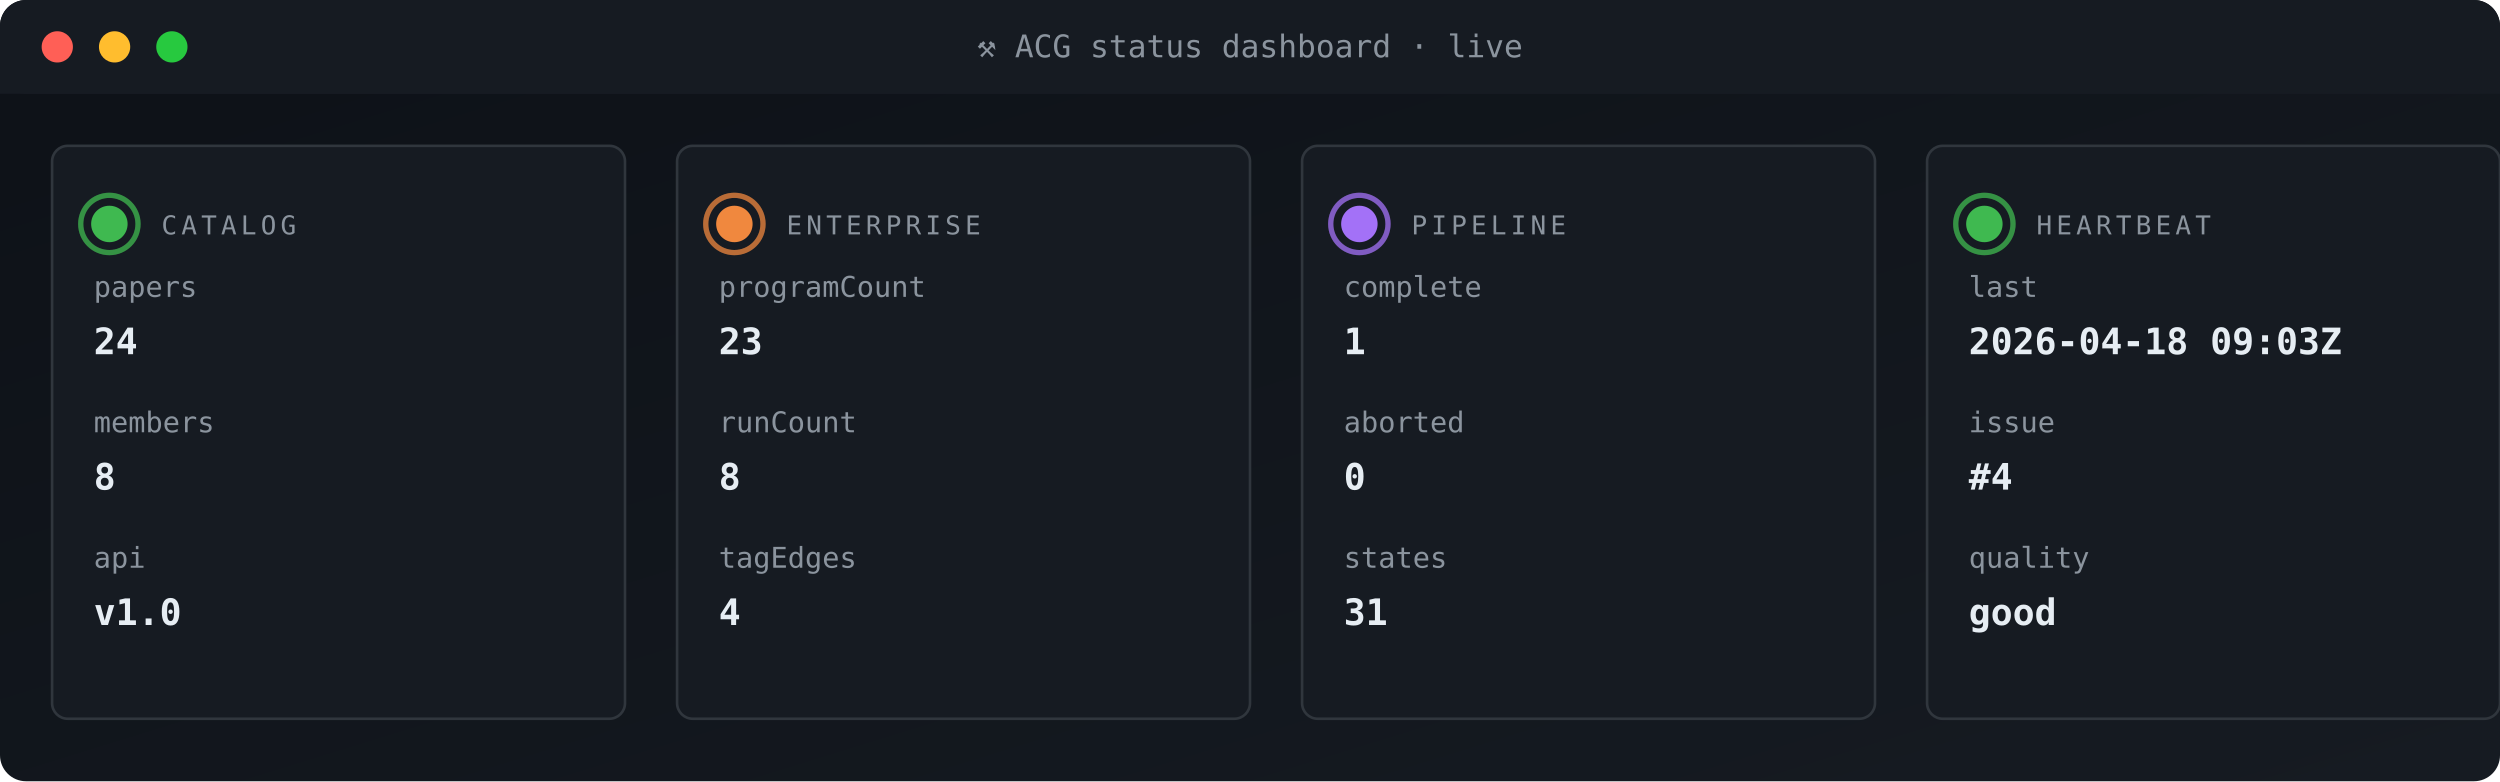
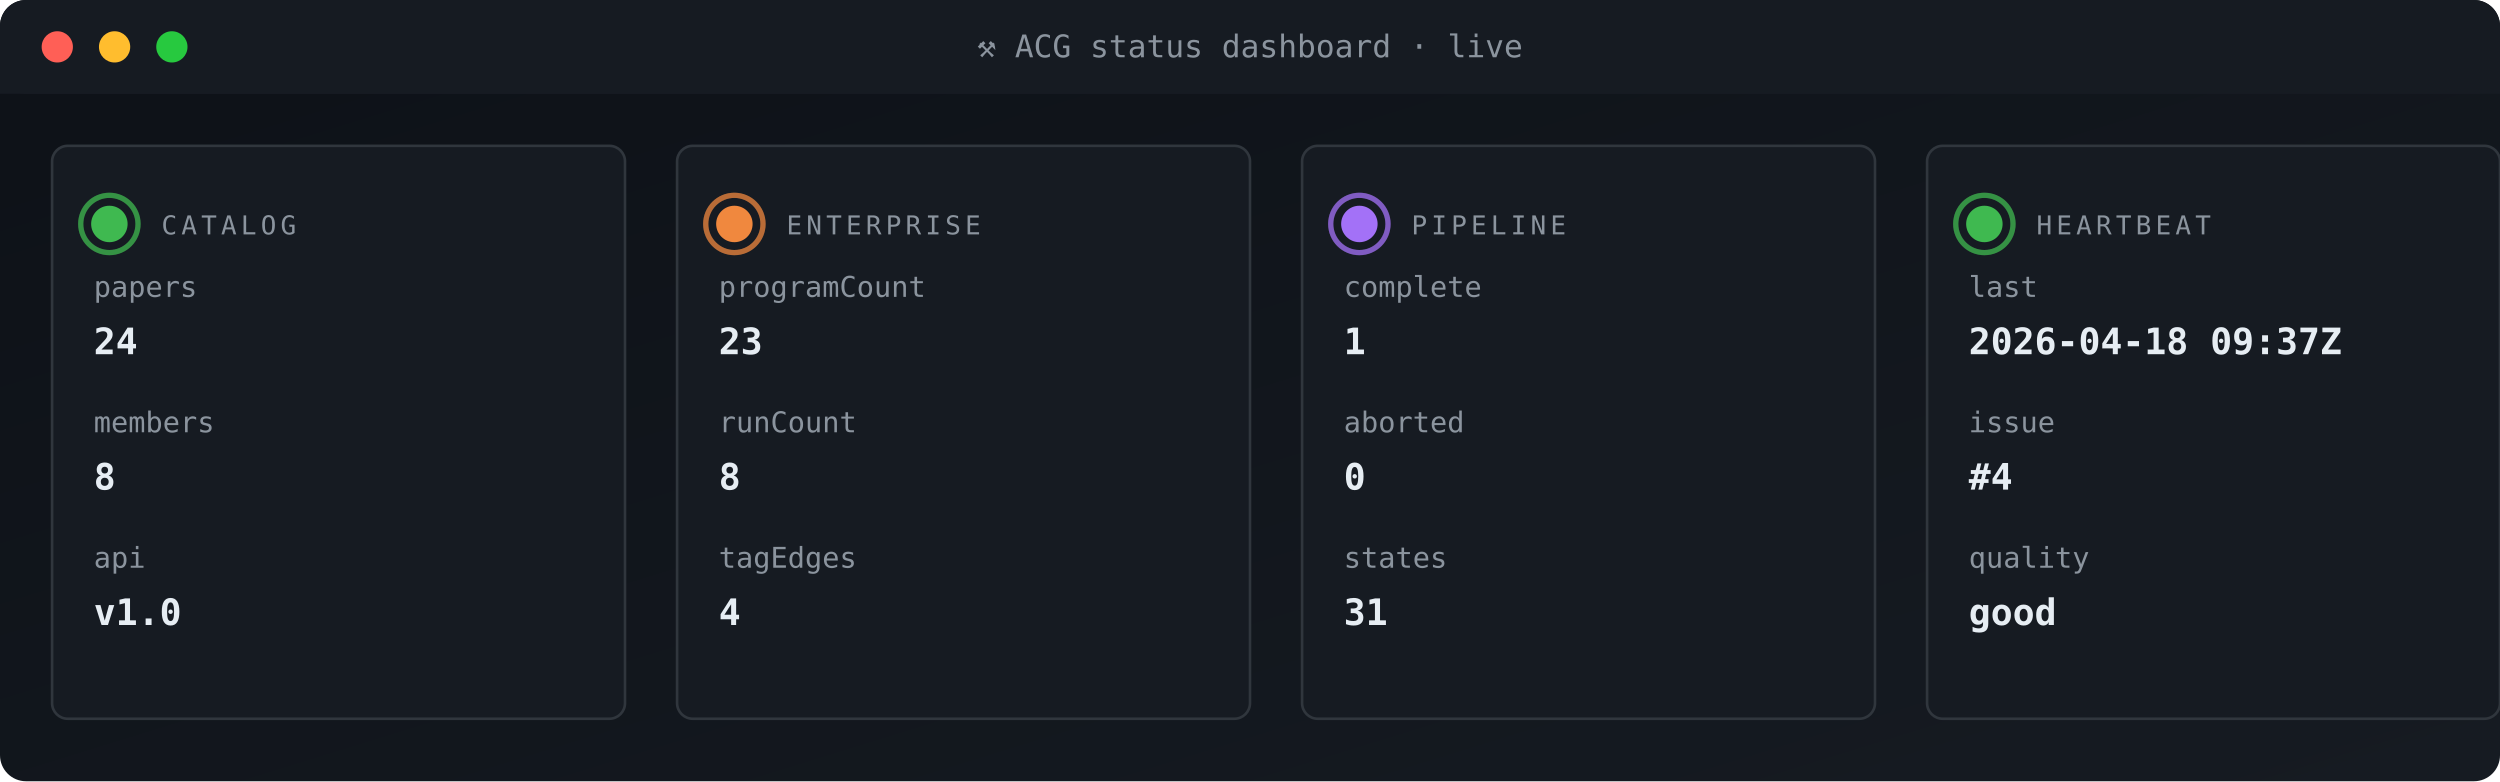
<svg xmlns="http://www.w3.org/2000/svg" viewBox="0 0 960 300" width="960" height="300" role="img" aria-label="ACG status dashboard">
  <defs>
    <linearGradient id="gBg" x1="0" x2="1" y1="0" y2="1">
      <stop offset="0" stop-color="#0d1117" />
      <stop offset="1" stop-color="#161b22" />
    </linearGradient>
    <style>
      .t{font-family:'SFMono-Regular',Consolas,monospace}
      .lb{fill:#8b949e;font-size:10px;text-transform:uppercase;letter-spacing:1.6px}
      .va{fill:#e6edf3;font-size:20px;font-weight:700}
      .vs{fill:#e6edf3;font-size:14px;font-weight:600}
      .lo{fill:#79c0ff;font-size:11px}
      .sub{fill:#8b949e;font-size:11px}
      .g{fill:#3fb950} .a{fill:#e3b341} .r{fill:#f85149}
      .p{fill:#a371f7} .o{fill:#f0883e}
      .pulse{animation:plz 1.8s ease-out infinite}
      @keyframes plz{
        0%{transform:scale(1);opacity:.85}
        45%{transform:scale(1.35);opacity:.3}
        100%{transform:scale(1.8);opacity:0}
      }
      .spin{animation:sp 4s linear infinite;transform-origin:center}
      @keyframes sp{from{transform:rotate(0)}to{transform:rotate(360deg)}}
    </style>
  </defs>
  <rect width="960" height="300" rx="10" fill="url(#gBg)" />
  <rect x="0" y="0" width="960" height="36" rx="10" fill="#161b22" />
  <rect x="0" y="26" width="960" height="10" fill="#161b22" />
  <circle cx="22" cy="18" r="6" fill="#ff5f56" />
  <circle cx="44" cy="18" r="6" fill="#ffbd2e" />
  <circle cx="66" cy="18" r="6" fill="#27c93f" />
  <text x="480" y="22" text-anchor="middle" class="t" font-size="12" fill="#8b949e">⚒ ACG status dashboard · live</text>
  <rect x="20" y="56" width="220" height="220" rx="6" fill="#161b22" stroke="#30363d" stroke-width="1" />
  <g style="transform-origin:42px 86px">
    <circle cx="42" cy="86" r="11" fill="none" stroke="#3fb950" stroke-width="2" opacity=".5" class="pulse" />
    <circle cx="42" cy="86" r="11" fill="none" stroke="#3fb950" stroke-width="2" opacity=".5" class="pulse" style="animation-delay:.6s" />
  </g>
  <circle cx="42" cy="86" r="7" class="g" />
  <text x="62" y="90" class="t lb">CATALOG</text>
  <text x="36" y="114" class="t sub">papers</text>
  <text x="36" y="136" class="t vs">24</text>
  <text x="36" y="166" class="t sub">members</text>
  <text x="36" y="188" class="t vs">8</text>
  <text x="36" y="218" class="t sub">api</text>
  <text x="36" y="240" class="t vs">v1.0</text>
  <rect x="260" y="56" width="220" height="220" rx="6" fill="#161b22" stroke="#30363d" stroke-width="1" />
  <g style="transform-origin:282px 86px">
    <circle cx="282" cy="86" r="11" fill="none" stroke="#f0883e" stroke-width="2" opacity=".5" class="pulse" />
    <circle cx="282" cy="86" r="11" fill="none" stroke="#f0883e" stroke-width="2" opacity=".5" class="pulse" style="animation-delay:.6s" />
  </g>
  <circle cx="282" cy="86" r="7" class="o" />
  <text x="302" y="90" class="t lb">ENTERPRISE</text>
  <text x="276" y="114" class="t sub">programCount</text>
  <text x="276" y="136" class="t vs">23</text>
  <text x="276" y="166" class="t sub">runCount</text>
  <text x="276" y="188" class="t vs">8</text>
  <text x="276" y="218" class="t sub">tagEdges</text>
  <text x="276" y="240" class="t vs">4</text>
  <rect x="500" y="56" width="220" height="220" rx="6" fill="#161b22" stroke="#30363d" stroke-width="1" />
  <g style="transform-origin:522px 86px">
    <circle cx="522" cy="86" r="11" fill="none" stroke="#a371f7" stroke-width="2" opacity=".5" class="pulse" />
    <circle cx="522" cy="86" r="11" fill="none" stroke="#a371f7" stroke-width="2" opacity=".5" class="pulse" style="animation-delay:.6s" />
  </g>
  <circle cx="522" cy="86" r="7" class="p" />
  <text x="542" y="90" class="t lb">PIPELINE</text>
  <text x="516" y="114" class="t sub">complete</text>
  <text x="516" y="136" class="t vs">1</text>
  <text x="516" y="166" class="t sub">aborted</text>
  <text x="516" y="188" class="t vs">0</text>
  <text x="516" y="218" class="t sub">states</text>
  <text x="516" y="240" class="t vs">31</text>
  <rect x="740" y="56" width="220" height="220" rx="6" fill="#161b22" stroke="#30363d" stroke-width="1" />
  <g style="transform-origin:762px 86px">
    <circle cx="762" cy="86" r="11" fill="none" stroke="#3fb950" stroke-width="2" opacity=".5" class="pulse" />
    <circle cx="762" cy="86" r="11" fill="none" stroke="#3fb950" stroke-width="2" opacity=".5" class="pulse" style="animation-delay:.6s" />
  </g>
  <circle cx="762" cy="86" r="7" class="g" />
  <text x="782" y="90" class="t lb">HEARTBEAT</text>
  <text x="756" y="114" class="t sub">last</text>
-   <text x="756" y="136" class="t vs">2026-04-18 09:03Z</text>
+   <text x="756" y="136" class="t vs">2026-04-18 09:37Z</text>
  <text x="756" y="166" class="t sub">issue</text>
  <text x="756" y="188" class="t vs">#4</text>
  <text x="756" y="218" class="t sub">quality</text>
  <text x="756" y="240" class="t vs">good</text>
</svg>
